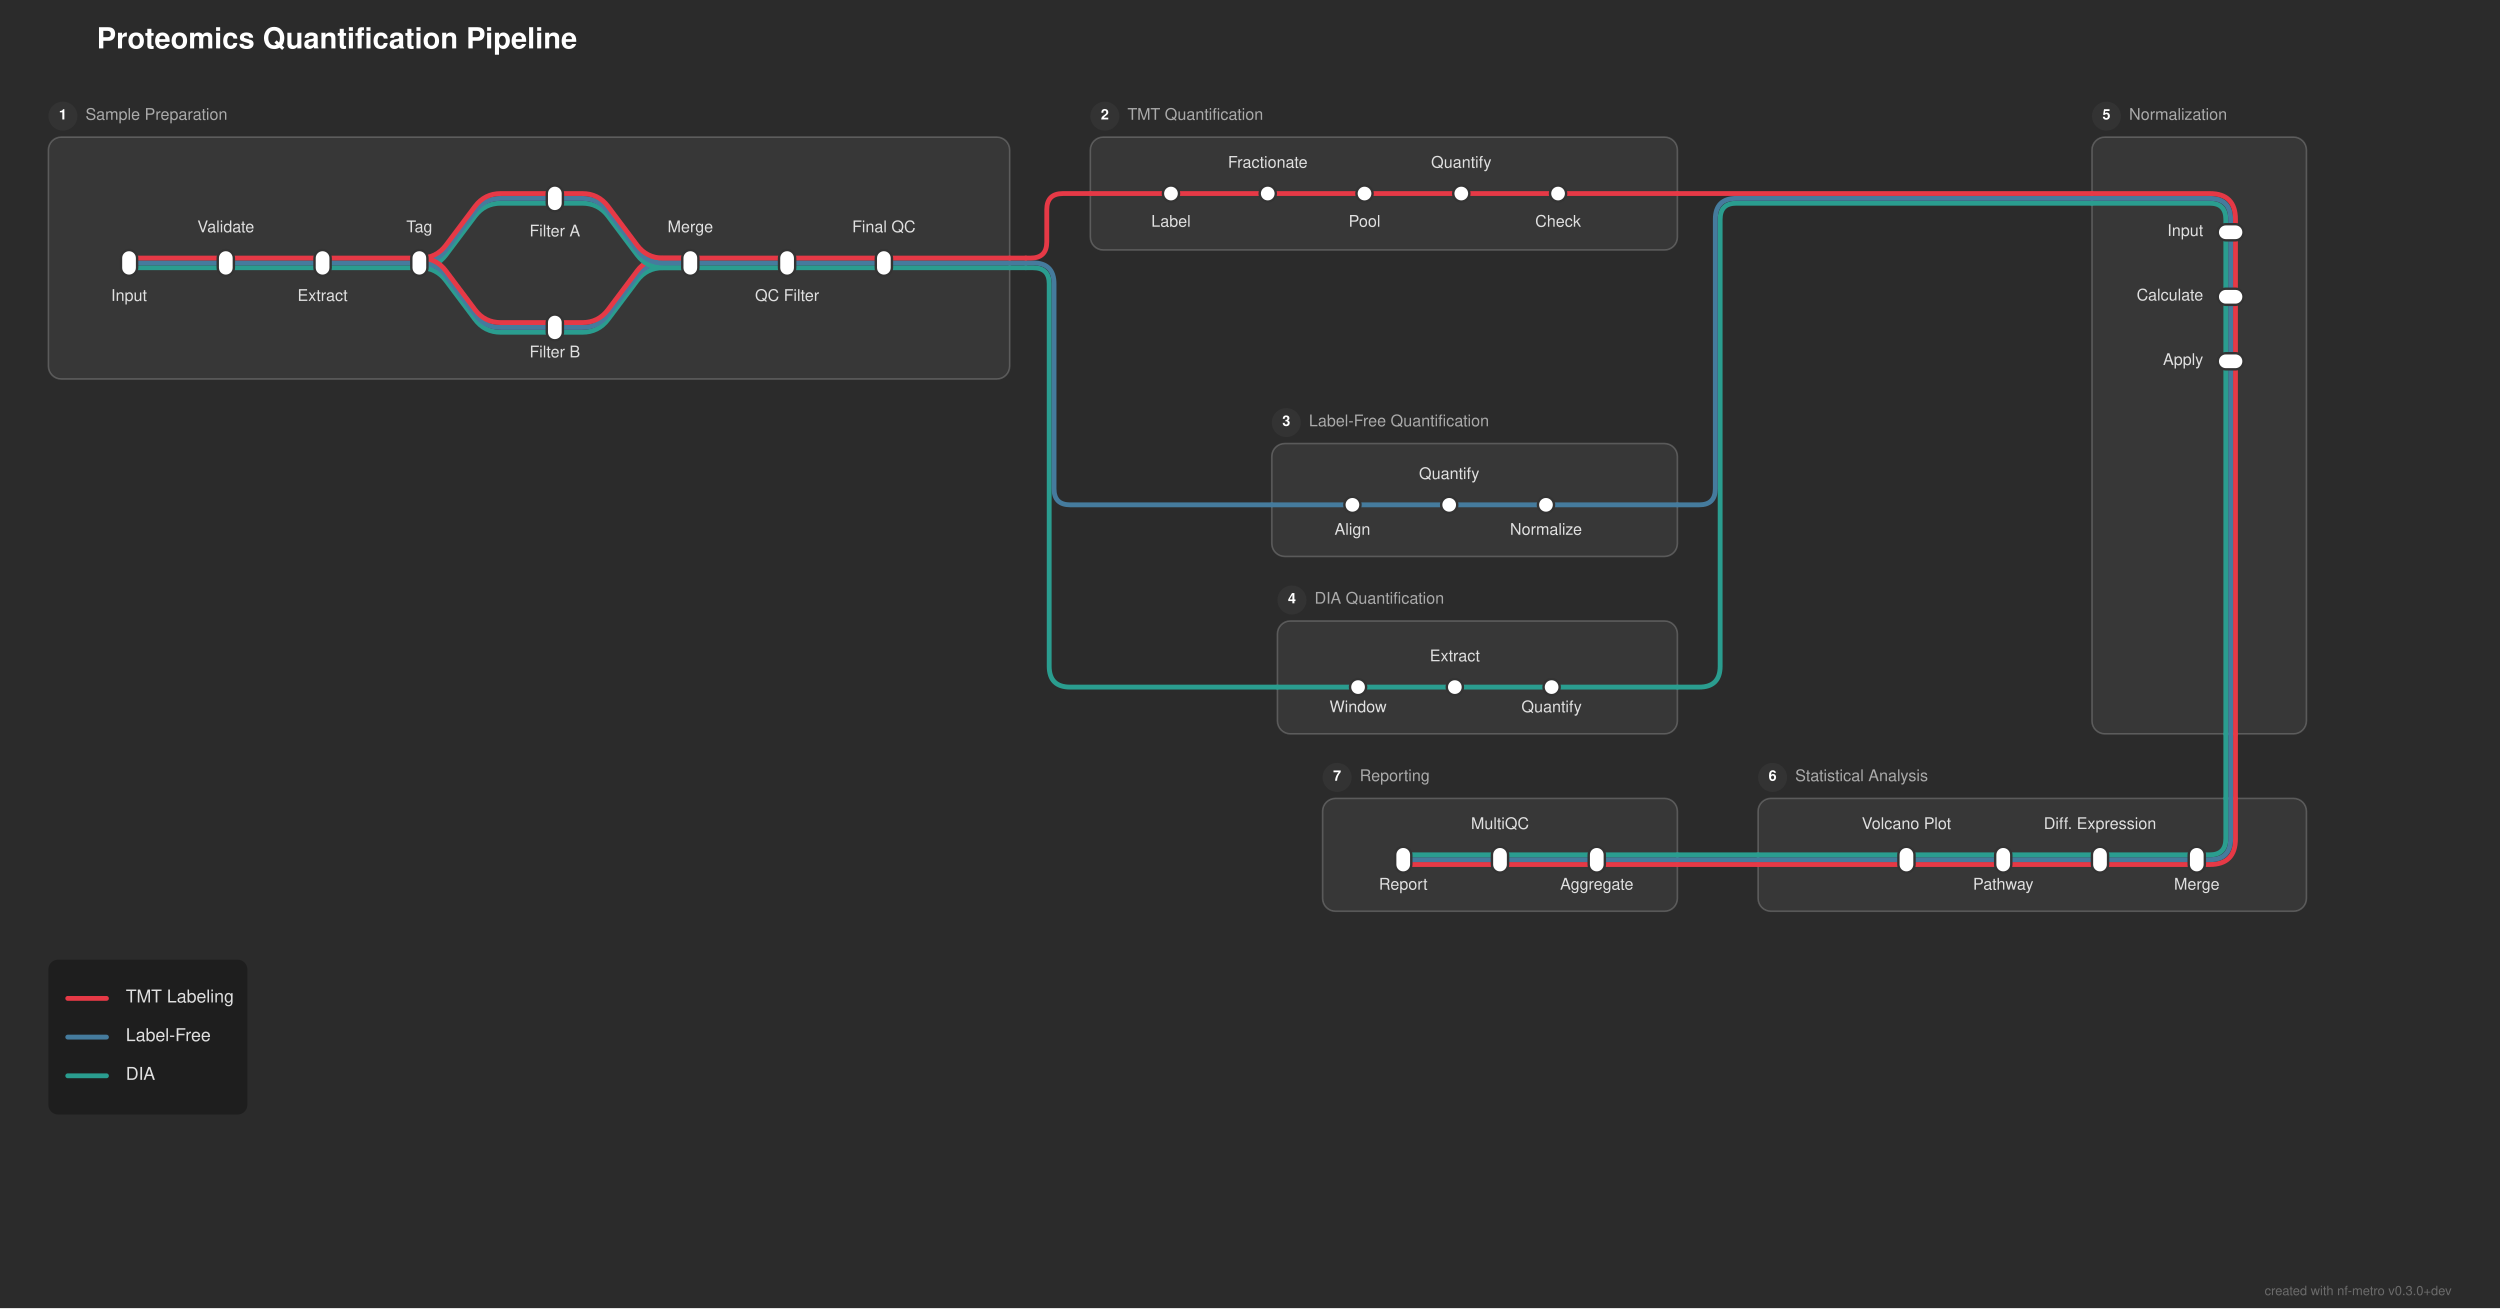
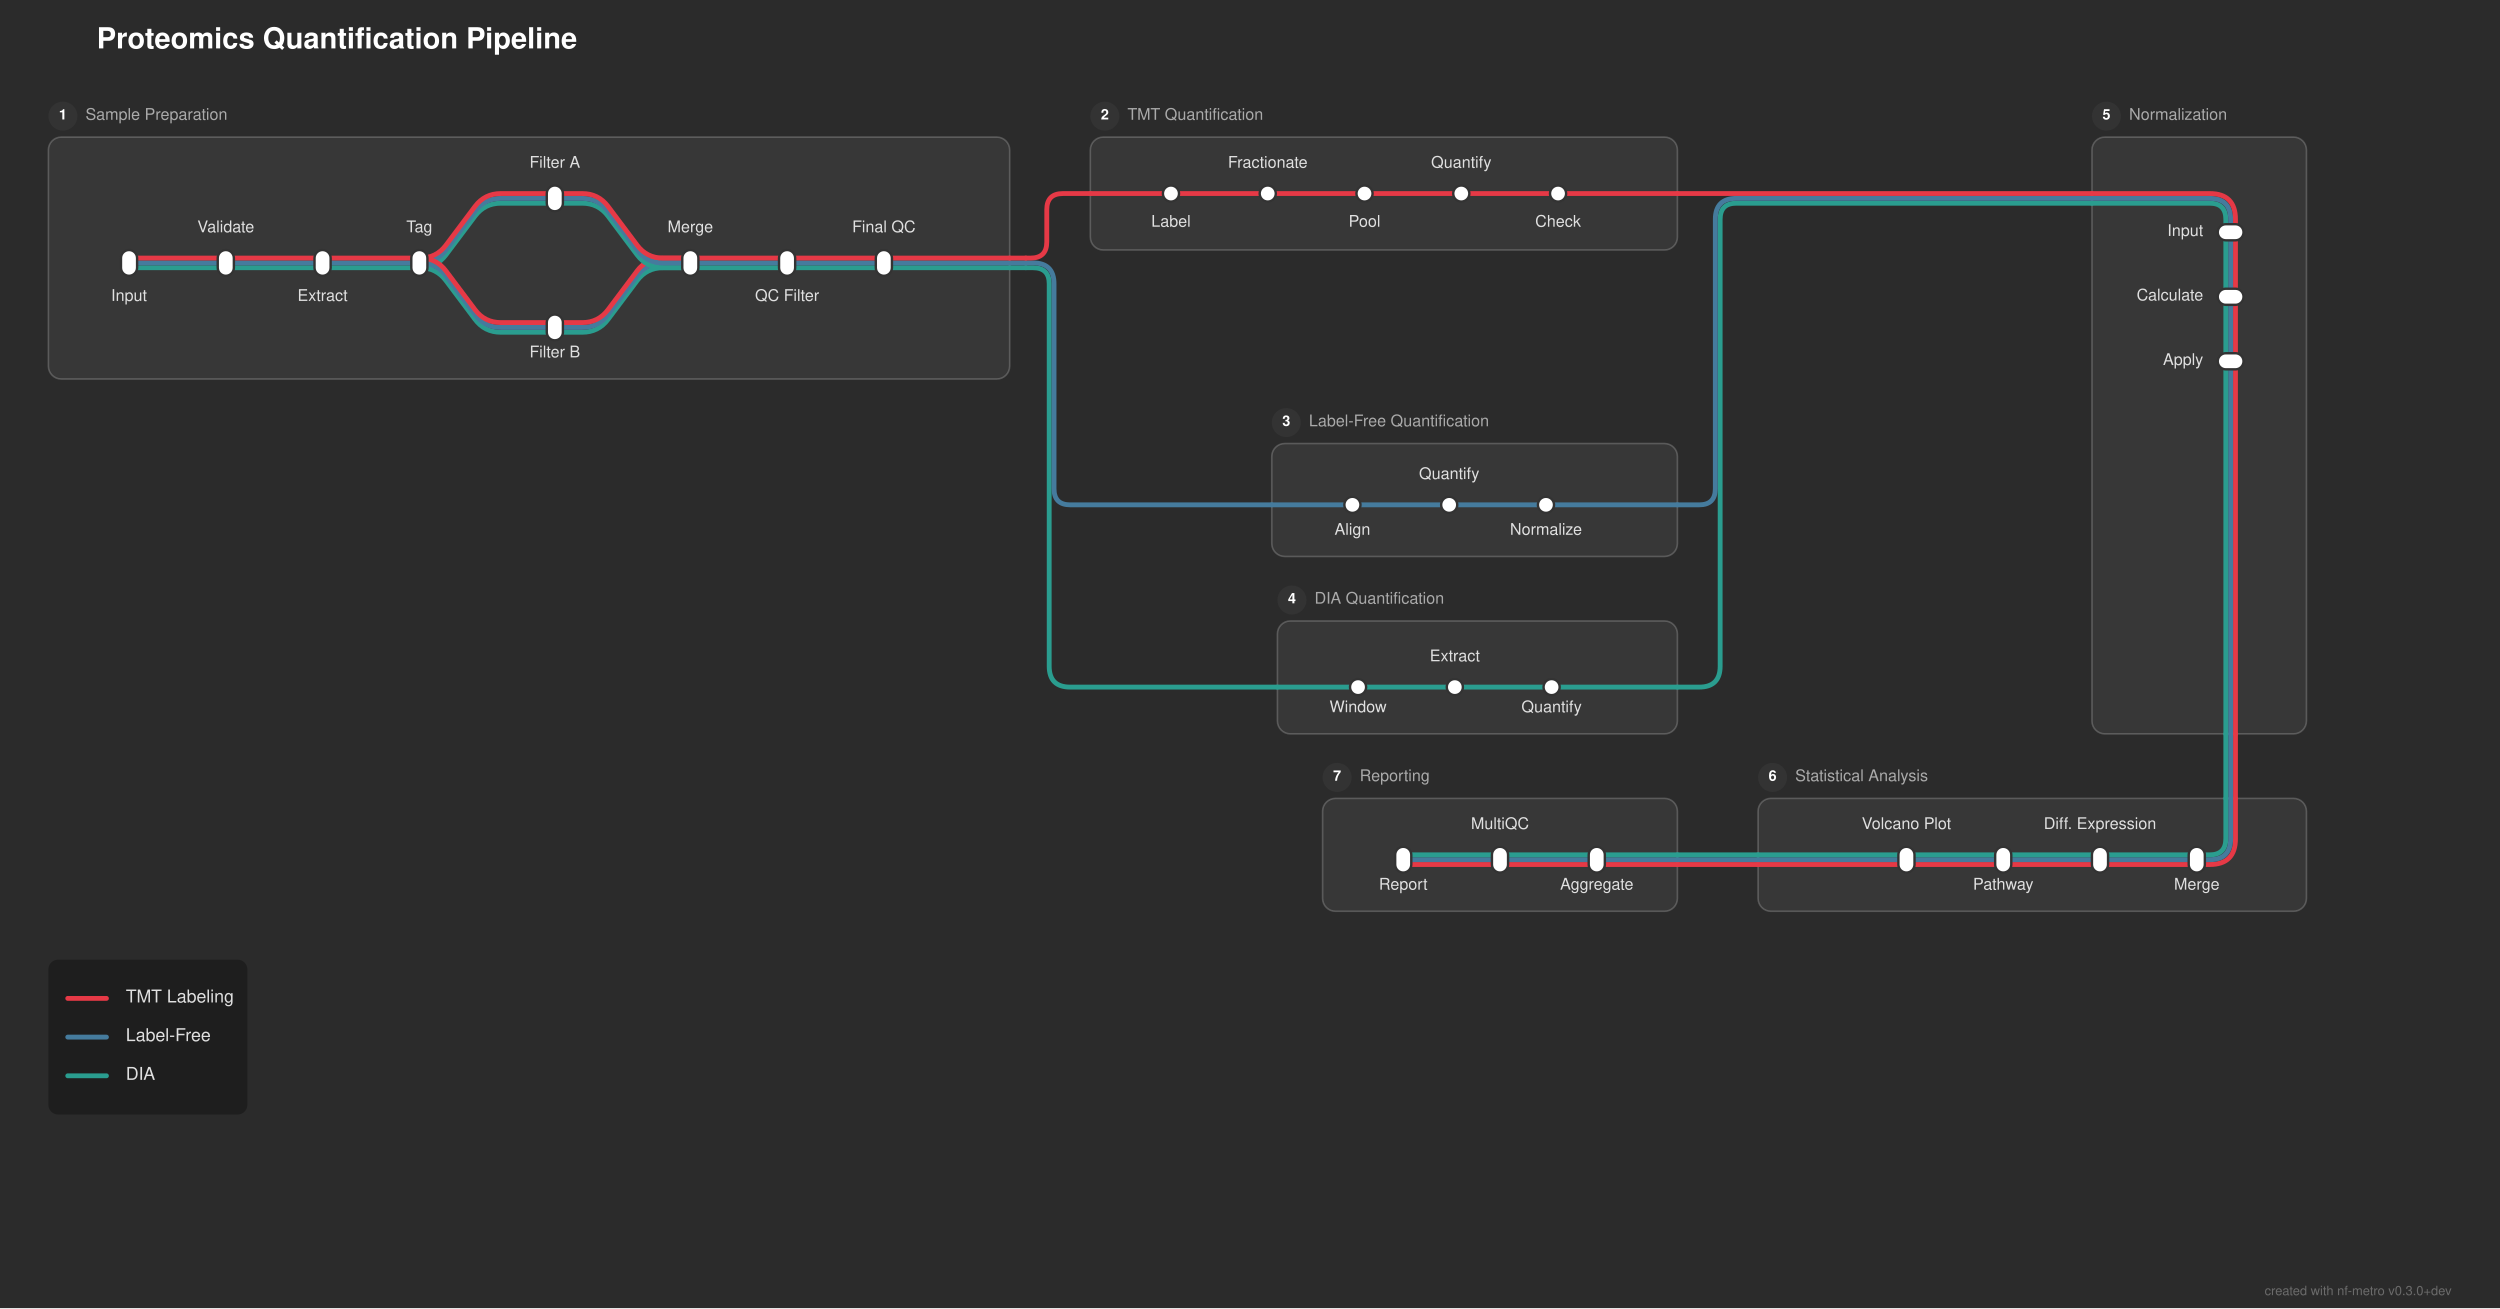
<svg xmlns="http://www.w3.org/2000/svg" width="1550" height="811" viewBox="0 0 1550 811">
  <defs>
</defs>
  <rect x="0" y="0" width="1550" height="811" fill="#2b2b2b" />
  <text x="60.0" y="30.0" font-size="18.0" fill="#ffffff" font-family="'Helvetica Neue', Helvetica, Arial, sans-serif" font-weight="bold">Proteomics Quantification Pipeline</text>
  <rect x="30.0" y="85.0" width="596.0" height="150.0" rx="8" ry="8" fill="rgba(255, 255, 255, 0.06)" stroke="rgba(255, 255, 255, 0.2)" stroke-width="1.0" />
  <circle cx="39.0" cy="72.0" r="9" fill="#333333" />
  <text x="39.0" y="72.0" font-size="9" fill="#ffffff" font-family="'Helvetica Neue', Helvetica, Arial, sans-serif" font-weight="bold" text-anchor="middle" dominant-baseline="central">1</text>
  <text x="53.0" y="72.0" font-size="10.0" fill="#aaaaaa" font-family="'Helvetica Neue', Helvetica, Arial, sans-serif" dominant-baseline="central">Sample Preparation</text>
  <rect x="676.0" y="85.0" width="364.0" height="70.0" rx="8" ry="8" fill="rgba(255, 255, 255, 0.06)" stroke="rgba(255, 255, 255, 0.2)" stroke-width="1.0" />
  <circle cx="685.0" cy="72.0" r="9" fill="#333333" />
  <text x="685.0" y="72.0" font-size="9" fill="#ffffff" font-family="'Helvetica Neue', Helvetica, Arial, sans-serif" font-weight="bold" text-anchor="middle" dominant-baseline="central">2</text>
  <text x="699.0" y="72.0" font-size="10.0" fill="#aaaaaa" font-family="'Helvetica Neue', Helvetica, Arial, sans-serif" dominant-baseline="central">TMT Quantification</text>
  <rect x="788.5" y="275.0" width="251.5" height="70.0" rx="8" ry="8" fill="rgba(255, 255, 255, 0.06)" stroke="rgba(255, 255, 255, 0.2)" stroke-width="1.0" />
  <circle cx="797.5" cy="262.0" r="9" fill="#333333" />
  <text x="797.5" y="262.0" font-size="9" fill="#ffffff" font-family="'Helvetica Neue', Helvetica, Arial, sans-serif" font-weight="bold" text-anchor="middle" dominant-baseline="central">3</text>
  <text x="811.5" y="262.0" font-size="10.0" fill="#aaaaaa" font-family="'Helvetica Neue', Helvetica, Arial, sans-serif" dominant-baseline="central">Label-Free Quantification</text>
  <rect x="792.0" y="385.0" width="248.0" height="70.0" rx="8" ry="8" fill="rgba(255, 255, 255, 0.06)" stroke="rgba(255, 255, 255, 0.2)" stroke-width="1.0" />
  <circle cx="801.0" cy="372.0" r="9" fill="#333333" />
  <text x="801.0" y="372.0" font-size="9" fill="#ffffff" font-family="'Helvetica Neue', Helvetica, Arial, sans-serif" font-weight="bold" text-anchor="middle" dominant-baseline="central">4</text>
  <text x="815.0" y="372.0" font-size="10.0" fill="#aaaaaa" font-family="'Helvetica Neue', Helvetica, Arial, sans-serif" dominant-baseline="central">DIA Quantification</text>
  <rect x="1297.0" y="85.0" width="133.0" height="370.0" rx="8" ry="8" fill="rgba(255, 255, 255, 0.06)" stroke="rgba(255, 255, 255, 0.2)" stroke-width="1.0" />
  <circle cx="1306.0" cy="72.0" r="9" fill="#333333" />
  <text x="1306.0" y="72.0" font-size="9" fill="#ffffff" font-family="'Helvetica Neue', Helvetica, Arial, sans-serif" font-weight="bold" text-anchor="middle" dominant-baseline="central">5</text>
  <text x="1320.0" y="72.0" font-size="10.0" fill="#aaaaaa" font-family="'Helvetica Neue', Helvetica, Arial, sans-serif" dominant-baseline="central">Normalization</text>
  <rect x="1090.0" y="495.0" width="340.0" height="70.0" rx="8" ry="8" fill="rgba(255, 255, 255, 0.06)" stroke="rgba(255, 255, 255, 0.2)" stroke-width="1.0" />
  <circle cx="1099.0" cy="482.0" r="9" fill="#333333" />
  <text x="1099.0" y="482.0" font-size="9" fill="#ffffff" font-family="'Helvetica Neue', Helvetica, Arial, sans-serif" font-weight="bold" text-anchor="middle" dominant-baseline="central">6</text>
  <text x="1113.0" y="482.0" font-size="10.0" fill="#aaaaaa" font-family="'Helvetica Neue', Helvetica, Arial, sans-serif" dominant-baseline="central">Statistical Analysis</text>
  <rect x="820.0" y="495.0" width="220.0" height="70.0" rx="8" ry="8" fill="rgba(255, 255, 255, 0.06)" stroke="rgba(255, 255, 255, 0.2)" stroke-width="1.0" />
  <circle cx="829.0" cy="482.0" r="9" fill="#333333" />
  <text x="829.0" y="482.0" font-size="9" fill="#ffffff" font-family="'Helvetica Neue', Helvetica, Arial, sans-serif" font-weight="bold" text-anchor="middle" dominant-baseline="central">7</text>
  <text x="843.0" y="482.0" font-size="10.0" fill="#aaaaaa" font-family="'Helvetica Neue', Helvetica, Arial, sans-serif" dominant-baseline="central">Reporting</text>
  <path d="M1362.0,536.0 L1302.0,536.0" stroke="#e63946" stroke-width="3.0" stroke-linecap="round" />
  <path d="M1302.0,536.0 L1242.0,536.0" stroke="#e63946" stroke-width="3.0" stroke-linecap="round" />
  <path d="M1242.0,536.0 L1182.0,536.0" stroke="#e63946" stroke-width="3.0" stroke-linecap="round" />
  <path d="M990.0,536.0 L930.0,536.0" stroke="#e63946" stroke-width="3.0" stroke-linecap="round" />
  <path d="M930.0,536.0 L870.0,536.0" stroke="#e63946" stroke-width="3.0" stroke-linecap="round" />
  <path d="M1182.0,536.0 L1090.0,536.0" stroke="#e63946" stroke-width="3.0" stroke-linecap="round" />
  <path d="M1040.0,536.0 L990.0,536.0" stroke="#e63946" stroke-width="3.0" stroke-linecap="round" />
  <path d="M1090.0,536.0 L1040.0,536.0" stroke="#e63946" stroke-width="3.0" stroke-linecap="round" />
  <path d="M1362.0,533.0 L1302.0,533.0" stroke="#457b9d" stroke-width="3.0" stroke-linecap="round" />
  <path d="M1302.0,533.0 L1242.0,533.0" stroke="#457b9d" stroke-width="3.0" stroke-linecap="round" />
  <path d="M1242.0,533.0 L1182.0,533.0" stroke="#457b9d" stroke-width="3.0" stroke-linecap="round" />
  <path d="M990.0,533.0 L930.0,533.0" stroke="#457b9d" stroke-width="3.0" stroke-linecap="round" />
  <path d="M930.0,533.0 L870.0,533.0" stroke="#457b9d" stroke-width="3.0" stroke-linecap="round" />
  <path d="M1182.0,533.0 L1090.0,533.0" stroke="#457b9d" stroke-width="3.0" stroke-linecap="round" />
  <path d="M1040.0,533.0 L990.0,533.0" stroke="#457b9d" stroke-width="3.0" stroke-linecap="round" />
  <path d="M1090.0,533.0 L1040.0,533.0" stroke="#457b9d" stroke-width="3.0" stroke-linecap="round" />
  <path d="M1362.0,530.0 L1302.0,530.0" stroke="#2a9d8f" stroke-width="3.0" stroke-linecap="round" />
  <path d="M1302.0,530.0 L1242.0,530.0" stroke="#2a9d8f" stroke-width="3.0" stroke-linecap="round" />
  <path d="M1242.0,530.0 L1182.0,530.0" stroke="#2a9d8f" stroke-width="3.0" stroke-linecap="round" />
  <path d="M990.0,530.0 L930.0,530.0" stroke="#2a9d8f" stroke-width="3.0" stroke-linecap="round" />
  <path d="M930.0,530.0 L870.0,530.0" stroke="#2a9d8f" stroke-width="3.0" stroke-linecap="round" />
  <path d="M1182.0,530.0 L1090.0,530.0" stroke="#2a9d8f" stroke-width="3.0" stroke-linecap="round" />
  <path d="M1040.0,530.0 L990.0,530.0" stroke="#2a9d8f" stroke-width="3.0" stroke-linecap="round" />
  <path d="M1090.0,530.0 L1040.0,530.0" stroke="#2a9d8f" stroke-width="3.0" stroke-linecap="round" />
  <path d="M1386.0,495.0 L1386.0,520.0 Q1386.0,536.0,1370.0,536.0 L1362.0,536.0" stroke="#e63946" stroke-width="3.0" fill="none" stroke-linecap="round" stroke-linejoin="round" />
  <path d="M1383.0,495.0 L1383.0,520.0 Q1383.0,533.0,1370.0,533.0 L1362.0,533.0" stroke="#457b9d" stroke-width="3.0" fill="none" stroke-linecap="round" stroke-linejoin="round" />
  <path d="M1380.0,495.0 L1380.0,520.0 Q1380.0,530.0,1370.0,530.0 L1362.0,530.0" stroke="#2a9d8f" stroke-width="3.0" fill="none" stroke-linecap="round" stroke-linejoin="round" />
  <path d="M1386.0,455.0 L1386.0,495.0" stroke="#e63946" stroke-width="3.0" stroke-linecap="round" />
  <path d="M1383.0,455.0 L1383.0,495.0" stroke="#457b9d" stroke-width="3.0" stroke-linecap="round" />
  <path d="M1380.0,455.0 L1380.0,495.0" stroke="#2a9d8f" stroke-width="3.0" stroke-linecap="round" />
  <path d="M842.0,426.0 L902.0,426.0" stroke="#2a9d8f" stroke-width="3.0" stroke-linecap="round" />
  <path d="M902.0,426.0 L962.0,426.0" stroke="#2a9d8f" stroke-width="3.0" stroke-linecap="round" />
  <path d="M792.0,426.0 L842.0,426.0" stroke="#2a9d8f" stroke-width="3.0" stroke-linecap="round" />
  <path d="M962.0,426.0 L1040.0,426.0" stroke="#2a9d8f" stroke-width="3.0" stroke-linecap="round" />
  <path d="M1040.0,426.0 L1053.5,426.0 Q1066.5,426.0,1066.5,413.0 L1066.5,136.0 Q1066.5,126.0,1076.5,126.0 L1297.0,126.0" stroke="#2a9d8f" stroke-width="3.0" fill="none" stroke-linecap="round" stroke-linejoin="round" />
  <path d="M838.5,313.0 L898.5,313.0" stroke="#457b9d" stroke-width="3.0" stroke-linecap="round" />
  <path d="M898.5,313.0 L958.5,313.0" stroke="#457b9d" stroke-width="3.0" stroke-linecap="round" />
  <path d="M788.5,313.0 L838.5,313.0" stroke="#457b9d" stroke-width="3.0" stroke-linecap="round" />
  <path d="M958.5,313.0 L1040.0,313.0" stroke="#457b9d" stroke-width="3.0" stroke-linecap="round" />
  <path d="M1040.0,313.0 L1053.5,313.0 Q1063.5,313.0,1063.5,303.0 L1063.5,136.0 Q1063.5,123.0,1076.5,123.0 L1297.0,123.0" stroke="#457b9d" stroke-width="3.0" fill="none" stroke-linecap="round" stroke-linejoin="round" />
  <path d="M1386.0,224.0 L1386.0,455.0" stroke="#e63946" stroke-width="3.0" stroke-linecap="round" />
  <path d="M1383.0,224.0 L1383.0,455.0" stroke="#457b9d" stroke-width="3.0" stroke-linecap="round" />
  <path d="M1380.0,224.0 L1380.0,455.0" stroke="#2a9d8f" stroke-width="3.0" stroke-linecap="round" />
  <path d="M344.0,206.0 L361.0,206.0 Q371.0,206.0,377.0,198.0 L395.0,174.0 Q401.0,166.0,411.0,166.0 L428.0,166.0" stroke="#2a9d8f" stroke-width="3.0" fill="none" stroke-linecap="round" stroke-linejoin="round" />
  <path d="M344.0,203.0 L361.0,203.0 Q371.0,203.0,377.0,195.0 L395.0,171.0 Q401.0,163.0,411.0,163.0 L428.0,163.0" stroke="#457b9d" stroke-width="3.0" fill="none" stroke-linecap="round" stroke-linejoin="round" />
  <path d="M344.0,200.0 L361.0,200.0 Q371.0,200.0,377.0,192.0 L395.0,168.0 Q401.0,160.0,411.0,160.0 L428.0,160.0" stroke="#e63946" stroke-width="3.0" fill="none" stroke-linecap="round" stroke-linejoin="round" />
  <path d="M1386.0,184.0 L1386.0,224.0" stroke="#e63946" stroke-width="3.0" stroke-linecap="round" />
  <path d="M1383.0,184.0 L1383.0,224.0" stroke="#457b9d" stroke-width="3.0" stroke-linecap="round" />
  <path d="M1380.0,184.0 L1380.0,224.0" stroke="#2a9d8f" stroke-width="3.0" stroke-linecap="round" />
  <path d="M80.0,166.0 L140.0,166.0" stroke="#2a9d8f" stroke-width="3.0" stroke-linecap="round" />
  <path d="M140.0,166.0 L200.0,166.0" stroke="#2a9d8f" stroke-width="3.0" stroke-linecap="round" />
  <path d="M200.0,166.0 L260.0,166.0" stroke="#2a9d8f" stroke-width="3.0" stroke-linecap="round" />
  <path d="M260.0,166.0 L260.5,166.0 Q270.5,166.0,276.5,158.0 L294.5,134.0 Q300.5,126.0,310.5,126.0 L344.0,126.0" stroke="#2a9d8f" stroke-width="3.0" fill="none" stroke-linecap="round" stroke-linejoin="round" />
  <path d="M260.0,166.0 L260.5,166.0 Q270.5,166.0,276.5,174.0 L294.5,198.0 Q300.5,206.0,310.5,206.0 L344.0,206.0" stroke="#2a9d8f" stroke-width="3.0" fill="none" stroke-linecap="round" stroke-linejoin="round" />
  <path d="M428.0,166.0 L488.0,166.0" stroke="#2a9d8f" stroke-width="3.0" stroke-linecap="round" />
  <path d="M488.0,166.0 L548.0,166.0" stroke="#2a9d8f" stroke-width="3.0" stroke-linecap="round" />
  <path d="M548.0,166.0 L626.0,166.0" stroke="#2a9d8f" stroke-width="3.0" stroke-linecap="round" />
  <path d="M626.0,166.0 L636.0,166.0" stroke="#2a9d8f" stroke-width="3.0" stroke-linecap="round" />
  <path d="M636.0,166.0 L640.5,166.0 Q650.5,166.0,650.5,176.0 L650.5,413.0 Q650.5,426.0,663.5,426.0 L792.0,426.0" stroke="#2a9d8f" stroke-width="3.0" fill="none" stroke-linecap="round" stroke-linejoin="round" />
  <path d="M80.0,163.0 L140.0,163.0" stroke="#457b9d" stroke-width="3.0" stroke-linecap="round" />
  <path d="M140.0,163.0 L200.0,163.0" stroke="#457b9d" stroke-width="3.0" stroke-linecap="round" />
  <path d="M200.0,163.0 L260.0,163.0" stroke="#457b9d" stroke-width="3.0" stroke-linecap="round" />
  <path d="M260.0,163.0 L260.5,163.0 Q270.5,163.0,276.5,155.0 L294.5,131.0 Q300.5,123.0,310.5,123.0 L344.0,123.0" stroke="#457b9d" stroke-width="3.0" fill="none" stroke-linecap="round" stroke-linejoin="round" />
  <path d="M260.0,163.0 L260.5,163.0 Q270.5,163.0,276.5,171.0 L294.5,195.0 Q300.5,203.0,310.5,203.0 L344.0,203.0" stroke="#457b9d" stroke-width="3.0" fill="none" stroke-linecap="round" stroke-linejoin="round" />
  <path d="M428.0,163.0 L488.0,163.0" stroke="#457b9d" stroke-width="3.0" stroke-linecap="round" />
  <path d="M488.0,163.0 L548.0,163.0" stroke="#457b9d" stroke-width="3.0" stroke-linecap="round" />
  <path d="M548.0,163.0 L626.0,163.0" stroke="#457b9d" stroke-width="3.0" stroke-linecap="round" />
  <path d="M626.0,163.0 L636.0,163.0" stroke="#457b9d" stroke-width="3.0" stroke-linecap="round" />
  <path d="M636.0,163.0 L640.5,163.0 Q653.5,163.0,653.5,176.0 L653.5,303.0 Q653.5,313.0,663.5,313.0 L788.5,313.0" stroke="#457b9d" stroke-width="3.0" fill="none" stroke-linecap="round" stroke-linejoin="round" />
  <path d="M80.0,160.0 L140.0,160.0" stroke="#e63946" stroke-width="3.0" stroke-linecap="round" />
  <path d="M140.0,160.0 L200.0,160.0" stroke="#e63946" stroke-width="3.0" stroke-linecap="round" />
  <path d="M200.0,160.0 L260.0,160.0" stroke="#e63946" stroke-width="3.0" stroke-linecap="round" />
  <path d="M260.0,160.0 L260.5,160.0 Q270.5,160.0,276.5,152.0 L294.5,128.0 Q300.5,120.0,310.5,120.0 L344.0,120.0" stroke="#e63946" stroke-width="3.0" fill="none" stroke-linecap="round" stroke-linejoin="round" />
  <path d="M260.0,160.0 L260.5,160.0 Q270.5,160.0,276.5,168.0 L294.5,192.0 Q300.5,200.0,310.5,200.0 L344.0,200.0" stroke="#e63946" stroke-width="3.0" fill="none" stroke-linecap="round" stroke-linejoin="round" />
  <path d="M428.0,160.0 L488.0,160.0" stroke="#e63946" stroke-width="3.0" stroke-linecap="round" />
  <path d="M488.0,160.0 L548.0,160.0" stroke="#e63946" stroke-width="3.0" stroke-linecap="round" />
  <path d="M548.0,160.0 L626.0,160.0" stroke="#e63946" stroke-width="3.0" stroke-linecap="round" />
  <path d="M626.0,160.0 L636.0,160.0" stroke="#e63946" stroke-width="3.0" stroke-linecap="round" />
  <path d="M636.0,160.0 L639.0,160.0 Q649.0,160.0,649.0,150.0 L649.0,130.0 Q649.0,120.0,659.0,120.0 L676.0,120.0" stroke="#e63946" stroke-width="3.0" fill="none" stroke-linecap="round" stroke-linejoin="round" />
  <path d="M1386.0,144.0 L1386.0,184.0" stroke="#e63946" stroke-width="3.0" stroke-linecap="round" />
  <path d="M1383.0,144.0 L1383.0,184.0" stroke="#457b9d" stroke-width="3.0" stroke-linecap="round" />
  <path d="M1380.0,144.0 L1380.0,184.0" stroke="#2a9d8f" stroke-width="3.0" stroke-linecap="round" />
  <path d="M344.0,126.0 L361.0,126.0 Q371.0,126.0,377.0,134.0 L395.0,158.0 Q401.0,166.0,411.0,166.0 L428.0,166.0" stroke="#2a9d8f" stroke-width="3.0" fill="none" stroke-linecap="round" stroke-linejoin="round" />
  <path d="M1297.0,126.0 L1370.0,126.0 Q1380.0,126.0,1380.0,136.0 L1380.0,144.0" stroke="#2a9d8f" stroke-width="3.0" fill="none" stroke-linecap="round" stroke-linejoin="round" />
  <path d="M344.0,123.0 L361.0,123.0 Q371.0,123.0,377.0,131.0 L395.0,155.0 Q401.0,163.0,411.0,163.0 L428.0,163.0" stroke="#457b9d" stroke-width="3.0" fill="none" stroke-linecap="round" stroke-linejoin="round" />
  <path d="M1297.0,123.0 L1370.0,123.0 Q1383.0,123.0,1383.0,136.0 L1383.0,144.0" stroke="#457b9d" stroke-width="3.0" fill="none" stroke-linecap="round" stroke-linejoin="round" />
  <path d="M344.0,120.0 L361.0,120.0 Q371.0,120.0,377.0,128.0 L395.0,152.0 Q401.0,160.0,411.0,160.0 L428.0,160.0" stroke="#e63946" stroke-width="3.0" fill="none" stroke-linecap="round" stroke-linejoin="round" />
  <path d="M726.0,120.0 L786.0,120.0" stroke="#e63946" stroke-width="3.0" stroke-linecap="round" />
  <path d="M786.0,120.0 L846.0,120.0" stroke="#e63946" stroke-width="3.0" stroke-linecap="round" />
  <path d="M846.0,120.0 L906.0,120.0" stroke="#e63946" stroke-width="3.0" stroke-linecap="round" />
  <path d="M906.0,120.0 L966.0,120.0" stroke="#e63946" stroke-width="3.0" stroke-linecap="round" />
  <path d="M676.0,120.0 L726.0,120.0" stroke="#e63946" stroke-width="3.0" stroke-linecap="round" />
  <path d="M966.0,120.0 L1040.0,120.0" stroke="#e63946" stroke-width="3.0" stroke-linecap="round" />
  <path d="M1297.0,120.0 L1370.0,120.0 Q1386.0,120.0,1386.0,136.0 L1386.0,144.0" stroke="#e63946" stroke-width="3.0" fill="none" stroke-linecap="round" stroke-linejoin="round" />
  <path d="M1040.0,120.0 L1297.0,120.0" stroke="#e63946" stroke-width="3.0" stroke-linecap="round" />
  <rect x="75.0" y="155.0" width="10.0" height="16.0" rx="5.0" ry="5.0" fill="#ffffff" stroke="#333333" stroke-width="1.5" />
  <rect x="135.0" y="155.0" width="10.0" height="16.0" rx="5.0" ry="5.0" fill="#ffffff" stroke="#333333" stroke-width="1.5" />
  <rect x="195.0" y="155.0" width="10.0" height="16.0" rx="5.0" ry="5.0" fill="#ffffff" stroke="#333333" stroke-width="1.5" />
  <rect x="255.0" y="155.0" width="10.0" height="16.0" rx="5.0" ry="5.0" fill="#ffffff" stroke="#333333" stroke-width="1.5" />
  <rect x="339.0" y="115.0" width="10.0" height="16.0" rx="5.0" ry="5.0" fill="#ffffff" stroke="#333333" stroke-width="1.5" />
  <rect x="339.0" y="195.0" width="10.0" height="16.0" rx="5.0" ry="5.0" fill="#ffffff" stroke="#333333" stroke-width="1.5" />
  <rect x="423.0" y="155.0" width="10.0" height="16.0" rx="5.0" ry="5.0" fill="#ffffff" stroke="#333333" stroke-width="1.5" />
  <rect x="483.0" y="155.0" width="10.0" height="16.0" rx="5.0" ry="5.0" fill="#ffffff" stroke="#333333" stroke-width="1.5" />
  <rect x="543.0" y="155.0" width="10.0" height="16.0" rx="5.0" ry="5.0" fill="#ffffff" stroke="#333333" stroke-width="1.5" />
  <rect x="721.0" y="115.0" width="10.0" height="10.0" rx="5.0" ry="5.0" fill="#ffffff" stroke="#333333" stroke-width="1.5" />
  <rect x="781.0" y="115.0" width="10.0" height="10.0" rx="5.0" ry="5.0" fill="#ffffff" stroke="#333333" stroke-width="1.5" />
  <rect x="841.0" y="115.0" width="10.0" height="10.0" rx="5.0" ry="5.0" fill="#ffffff" stroke="#333333" stroke-width="1.5" />
  <rect x="901.0" y="115.0" width="10.0" height="10.0" rx="5.0" ry="5.0" fill="#ffffff" stroke="#333333" stroke-width="1.5" />
  <rect x="961.0" y="115.0" width="10.0" height="10.0" rx="5.0" ry="5.0" fill="#ffffff" stroke="#333333" stroke-width="1.5" />
  <rect x="833.5" y="308.0" width="10.0" height="10.0" rx="5.0" ry="5.0" fill="#ffffff" stroke="#333333" stroke-width="1.5" />
  <rect x="893.5" y="308.0" width="10.0" height="10.0" rx="5.0" ry="5.0" fill="#ffffff" stroke="#333333" stroke-width="1.5" />
  <rect x="953.5" y="308.0" width="10.0" height="10.0" rx="5.0" ry="5.0" fill="#ffffff" stroke="#333333" stroke-width="1.5" />
  <rect x="837.0" y="421.0" width="10.0" height="10.0" rx="5.0" ry="5.0" fill="#ffffff" stroke="#333333" stroke-width="1.5" />
  <rect x="897.0" y="421.0" width="10.0" height="10.0" rx="5.0" ry="5.0" fill="#ffffff" stroke="#333333" stroke-width="1.5" />
  <rect x="957.0" y="421.0" width="10.0" height="10.0" rx="5.0" ry="5.0" fill="#ffffff" stroke="#333333" stroke-width="1.5" />
  <rect x="1375.0" y="139.0" width="16.0" height="10.0" rx="5.0" ry="5.0" fill="#ffffff" stroke="#333333" stroke-width="1.5" />
  <rect x="1375.0" y="179.0" width="16.0" height="10.0" rx="5.0" ry="5.0" fill="#ffffff" stroke="#333333" stroke-width="1.5" />
  <rect x="1375.0" y="219.0" width="16.0" height="10.0" rx="5.0" ry="5.0" fill="#ffffff" stroke="#333333" stroke-width="1.5" />
  <rect x="1357.0" y="525.0" width="10.0" height="16.0" rx="5.0" ry="5.0" fill="#ffffff" stroke="#333333" stroke-width="1.5" />
  <rect x="1297.0" y="525.0" width="10.0" height="16.0" rx="5.0" ry="5.0" fill="#ffffff" stroke="#333333" stroke-width="1.5" />
  <rect x="1237.0" y="525.0" width="10.0" height="16.0" rx="5.0" ry="5.0" fill="#ffffff" stroke="#333333" stroke-width="1.5" />
  <rect x="1177.0" y="525.0" width="10.0" height="16.0" rx="5.0" ry="5.0" fill="#ffffff" stroke="#333333" stroke-width="1.5" />
  <rect x="985.0" y="525.0" width="10.0" height="16.0" rx="5.0" ry="5.0" fill="#ffffff" stroke="#333333" stroke-width="1.5" />
  <rect x="925.0" y="525.0" width="10.0" height="16.0" rx="5.0" ry="5.0" fill="#ffffff" stroke="#333333" stroke-width="1.5" />
  <rect x="865.0" y="525.0" width="10.0" height="16.0" rx="5.0" ry="5.0" fill="#ffffff" stroke="#333333" stroke-width="1.5" />
  <text x="80.0" y="182.0" font-size="10.0" fill="#e0e0e0" font-family="'Helvetica Neue', Helvetica, Arial, sans-serif" text-anchor="middle" dominant-baseline="hanging">Input</text>
  <text x="726.0" y="136.0" font-size="10.0" fill="#e0e0e0" font-family="'Helvetica Neue', Helvetica, Arial, sans-serif" text-anchor="middle" dominant-baseline="hanging">Label</text>
  <text x="1366.0" y="144.0" font-size="10.0" fill="#e0e0e0" font-family="'Helvetica Neue', Helvetica, Arial, sans-serif" text-anchor="end" dominant-baseline="central">Input</text>
  <text x="1362.0" y="547.0" font-size="10.0" fill="#e0e0e0" font-family="'Helvetica Neue', Helvetica, Arial, sans-serif" text-anchor="middle" dominant-baseline="hanging">Merge</text>
  <text x="990.0" y="547.0" font-size="10.0" fill="#e0e0e0" font-family="'Helvetica Neue', Helvetica, Arial, sans-serif" text-anchor="middle" dominant-baseline="hanging">Aggregate</text>
  <text x="838.5" y="327.0" font-size="10.0" fill="#e0e0e0" font-family="'Helvetica Neue', Helvetica, Arial, sans-serif" text-anchor="middle" dominant-baseline="hanging">Align</text>
  <text x="842.0" y="437.0" font-size="10.0" fill="#e0e0e0" font-family="'Helvetica Neue', Helvetica, Arial, sans-serif" text-anchor="middle" dominant-baseline="hanging">Window</text>
  <text x="140.0" y="144.0" font-size="10.0" fill="#e0e0e0" font-family="'Helvetica Neue', Helvetica, Arial, sans-serif" text-anchor="middle" dominant-baseline="auto">Validate</text>
  <text x="786.0" y="104.0" font-size="10.0" fill="#e0e0e0" font-family="'Helvetica Neue', Helvetica, Arial, sans-serif" text-anchor="middle" dominant-baseline="auto">Fractionate</text>
  <text x="1366.0" y="184.0" font-size="10.0" fill="#e0e0e0" font-family="'Helvetica Neue', Helvetica, Arial, sans-serif" text-anchor="end" dominant-baseline="central">Calculate</text>
  <text x="1302.0" y="514.0" font-size="10.0" fill="#e0e0e0" font-family="'Helvetica Neue', Helvetica, Arial, sans-serif" text-anchor="middle" dominant-baseline="auto">Diff. Expression</text>
  <text x="930.0" y="514.0" font-size="10.0" fill="#e0e0e0" font-family="'Helvetica Neue', Helvetica, Arial, sans-serif" text-anchor="middle" dominant-baseline="auto">MultiQC</text>
  <text x="898.5" y="297.0" font-size="10.0" fill="#e0e0e0" font-family="'Helvetica Neue', Helvetica, Arial, sans-serif" text-anchor="middle" dominant-baseline="auto">Quantify</text>
  <text x="902.0" y="410.0" font-size="10.0" fill="#e0e0e0" font-family="'Helvetica Neue', Helvetica, Arial, sans-serif" text-anchor="middle" dominant-baseline="auto">Extract</text>
  <text x="200.0" y="182.0" font-size="10.0" fill="#e0e0e0" font-family="'Helvetica Neue', Helvetica, Arial, sans-serif" text-anchor="middle" dominant-baseline="hanging">Extract</text>
  <text x="846.0" y="136.0" font-size="10.0" fill="#e0e0e0" font-family="'Helvetica Neue', Helvetica, Arial, sans-serif" text-anchor="middle" dominant-baseline="hanging">Pool</text>
  <text x="1366.0" y="224.0" font-size="10.0" fill="#e0e0e0" font-family="'Helvetica Neue', Helvetica, Arial, sans-serif" text-anchor="end" dominant-baseline="central">Apply</text>
  <text x="1242.0" y="547.0" font-size="10.0" fill="#e0e0e0" font-family="'Helvetica Neue', Helvetica, Arial, sans-serif" text-anchor="middle" dominant-baseline="hanging">Pathway</text>
  <text x="870.0" y="547.0" font-size="10.0" fill="#e0e0e0" font-family="'Helvetica Neue', Helvetica, Arial, sans-serif" text-anchor="middle" dominant-baseline="hanging">Report</text>
  <text x="958.5" y="327.0" font-size="10.0" fill="#e0e0e0" font-family="'Helvetica Neue', Helvetica, Arial, sans-serif" text-anchor="middle" dominant-baseline="hanging">Normalize</text>
  <text x="962.0" y="437.0" font-size="10.0" fill="#e0e0e0" font-family="'Helvetica Neue', Helvetica, Arial, sans-serif" text-anchor="middle" dominant-baseline="hanging">Quantify</text>
  <text x="260.0" y="144.0" font-size="10.0" fill="#e0e0e0" font-family="'Helvetica Neue', Helvetica, Arial, sans-serif" text-anchor="middle" dominant-baseline="auto">Tag</text>
  <text x="906.0" y="104.0" font-size="10.0" fill="#e0e0e0" font-family="'Helvetica Neue', Helvetica, Arial, sans-serif" text-anchor="middle" dominant-baseline="auto">Quantify</text>
  <text x="1182.0" y="514.0" font-size="10.0" fill="#e0e0e0" font-family="'Helvetica Neue', Helvetica, Arial, sans-serif" text-anchor="middle" dominant-baseline="auto">Volcano Plot</text>
-   <text x="344.0" y="142.0" font-size="10.0" fill="#e0e0e0" font-family="'Helvetica Neue', Helvetica, Arial, sans-serif" text-anchor="middle" dominant-baseline="hanging">Filter A</text>
+   <text x="344.0" y="104.0" font-size="10.0" fill="#e0e0e0" font-family="'Helvetica Neue', Helvetica, Arial, sans-serif" text-anchor="middle" dominant-baseline="auto">Filter A</text>
  <text x="966.0" y="136.0" font-size="10.0" fill="#e0e0e0" font-family="'Helvetica Neue', Helvetica, Arial, sans-serif" text-anchor="middle" dominant-baseline="hanging">Check</text>
  <text x="344.0" y="217.0" font-size="10.0" fill="#e0e0e0" font-family="'Helvetica Neue', Helvetica, Arial, sans-serif" text-anchor="middle" dominant-baseline="hanging">Filter B</text>
  <text x="428.0" y="144.0" font-size="10.0" fill="#e0e0e0" font-family="'Helvetica Neue', Helvetica, Arial, sans-serif" text-anchor="middle" dominant-baseline="auto">Merge</text>
  <text x="488.0" y="182.0" font-size="10.0" fill="#e0e0e0" font-family="'Helvetica Neue', Helvetica, Arial, sans-serif" text-anchor="middle" dominant-baseline="hanging">QC Filter</text>
  <text x="548.0" y="144.0" font-size="10.0" fill="#e0e0e0" font-family="'Helvetica Neue', Helvetica, Arial, sans-serif" text-anchor="middle" dominant-baseline="auto">Final QC</text>
  <rect x="30.0" y="595.0" width="123.36" height="96.0" rx="6" ry="6" fill="rgba(0, 0, 0, 0.3)" />
  <path d="M42.0,619.0 L66.0,619.0" stroke="#e63946" stroke-width="3.0" stroke-linecap="round" />
  <text x="78.0" y="619.0" font-size="11.0" fill="#e0e0e0" font-family="'Helvetica Neue', Helvetica, Arial, sans-serif" dominant-baseline="central">TMT Labeling</text>
  <path d="M42.0,643.0 L66.0,643.0" stroke="#457b9d" stroke-width="3.0" stroke-linecap="round" />
  <text x="78.0" y="643.0" font-size="11.0" fill="#e0e0e0" font-family="'Helvetica Neue', Helvetica, Arial, sans-serif" dominant-baseline="central">Label-Free</text>
  <path d="M42.0,667.0 L66.0,667.0" stroke="#2a9d8f" stroke-width="3.0" stroke-linecap="round" />
  <text x="78.0" y="667.0" font-size="11.0" fill="#e0e0e0" font-family="'Helvetica Neue', Helvetica, Arial, sans-serif" dominant-baseline="central">DIA</text>
  <text x="1520.0" y="803.0" font-size="8" fill="rgba(150, 150, 150, 0.6)" font-family="'Helvetica Neue', Helvetica, Arial, sans-serif" text-anchor="end">created with nf-metro v0.3.0+dev</text>
</svg>
